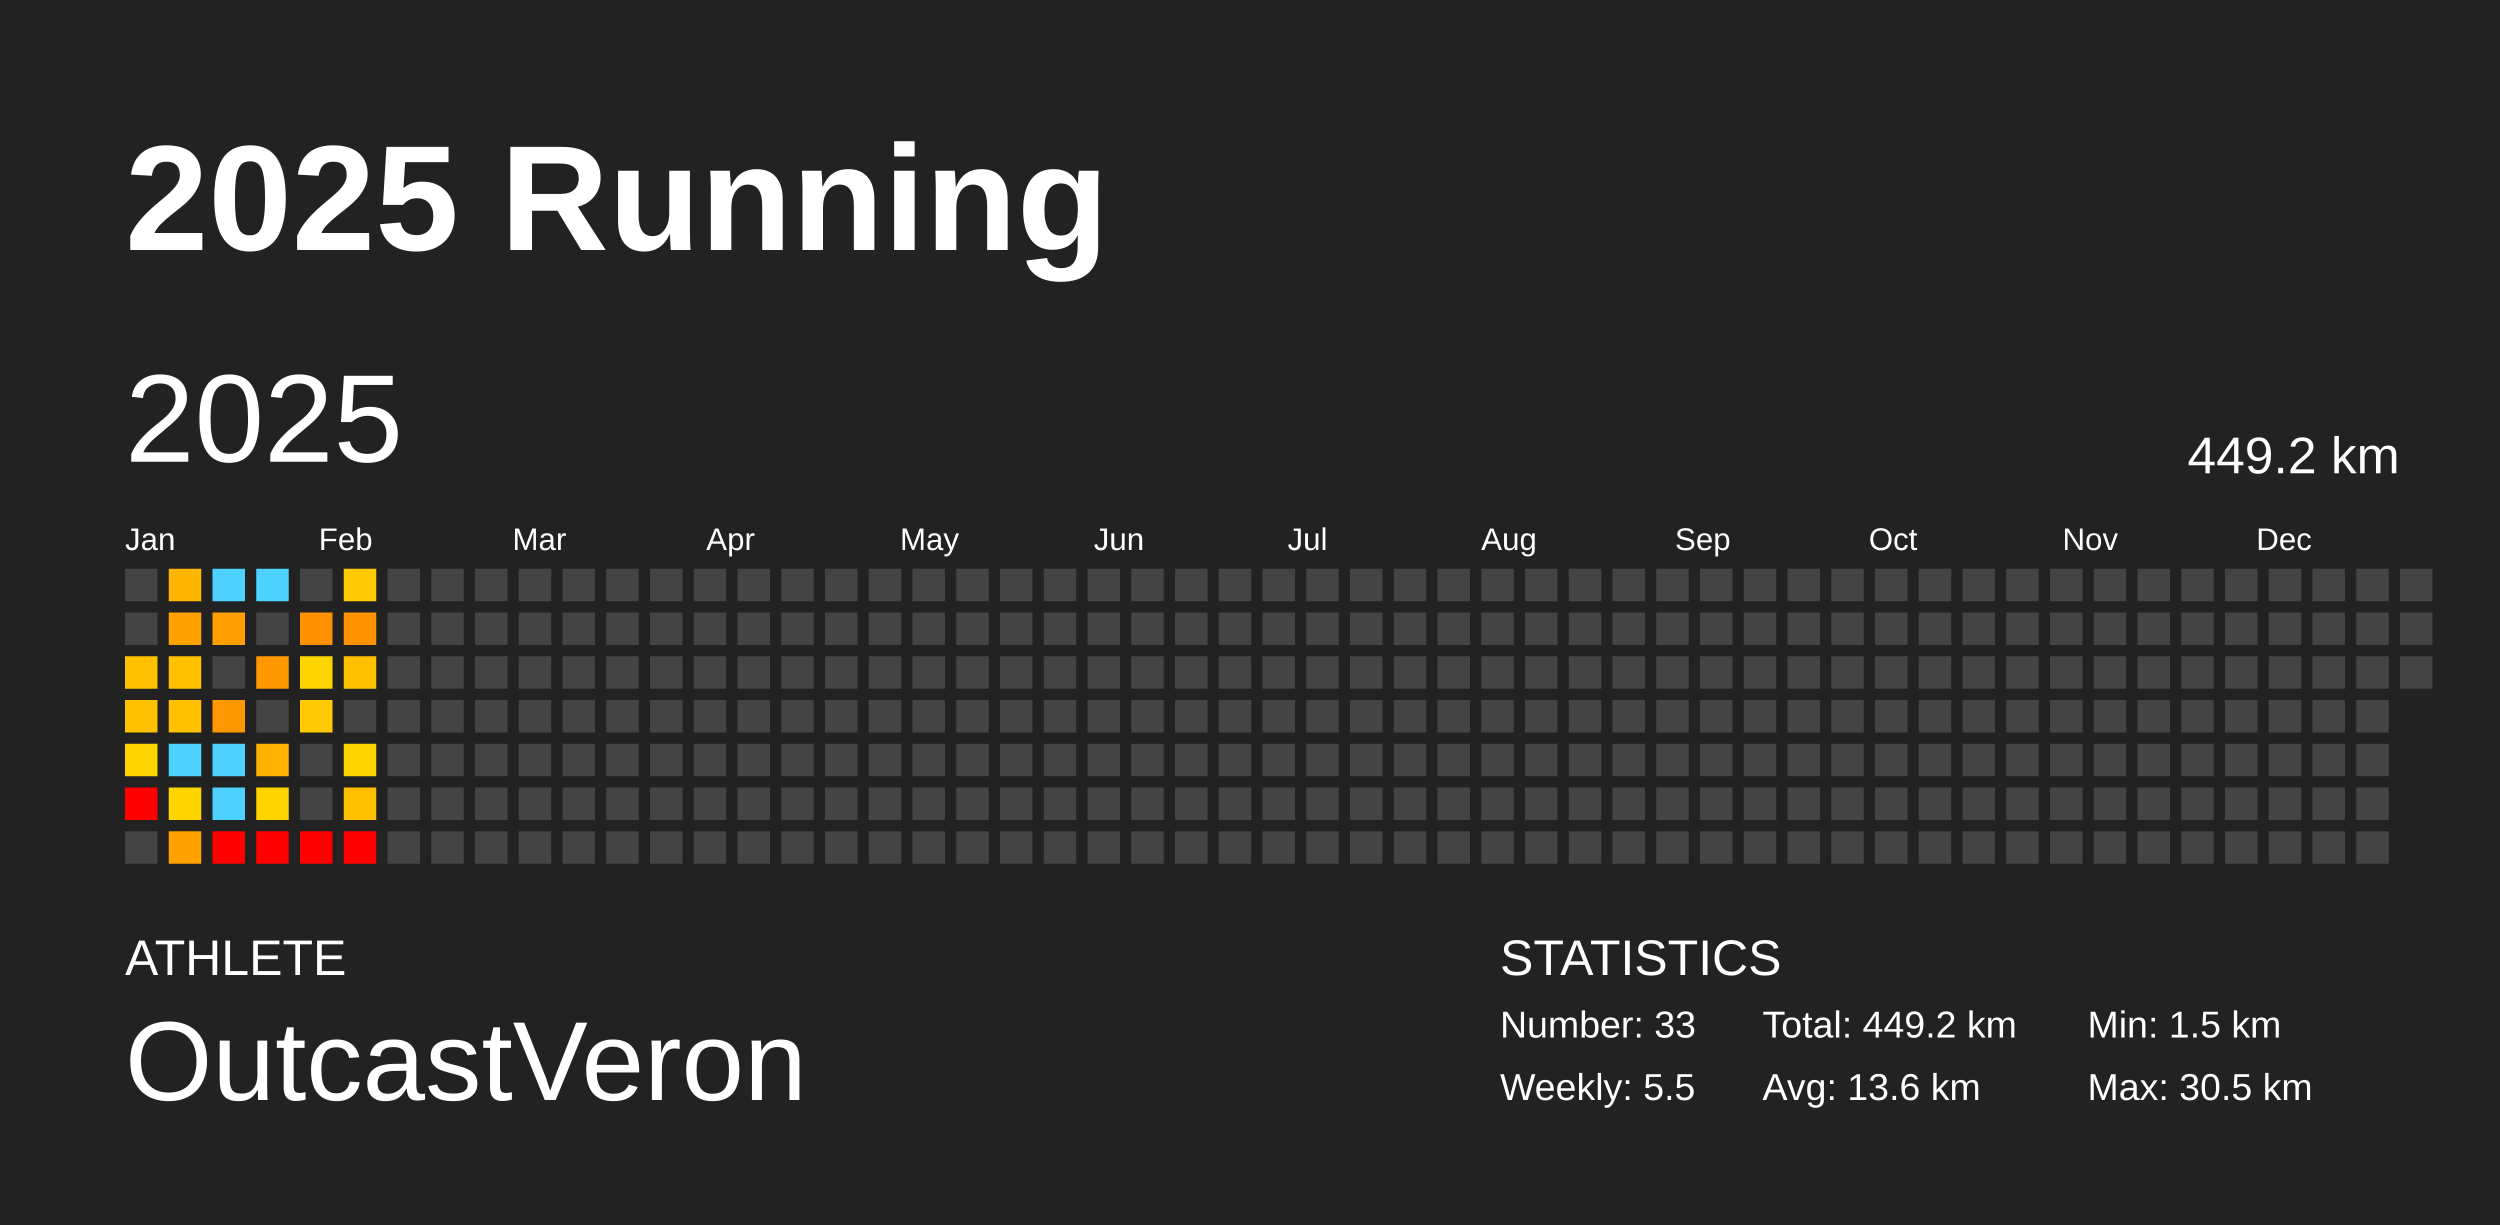
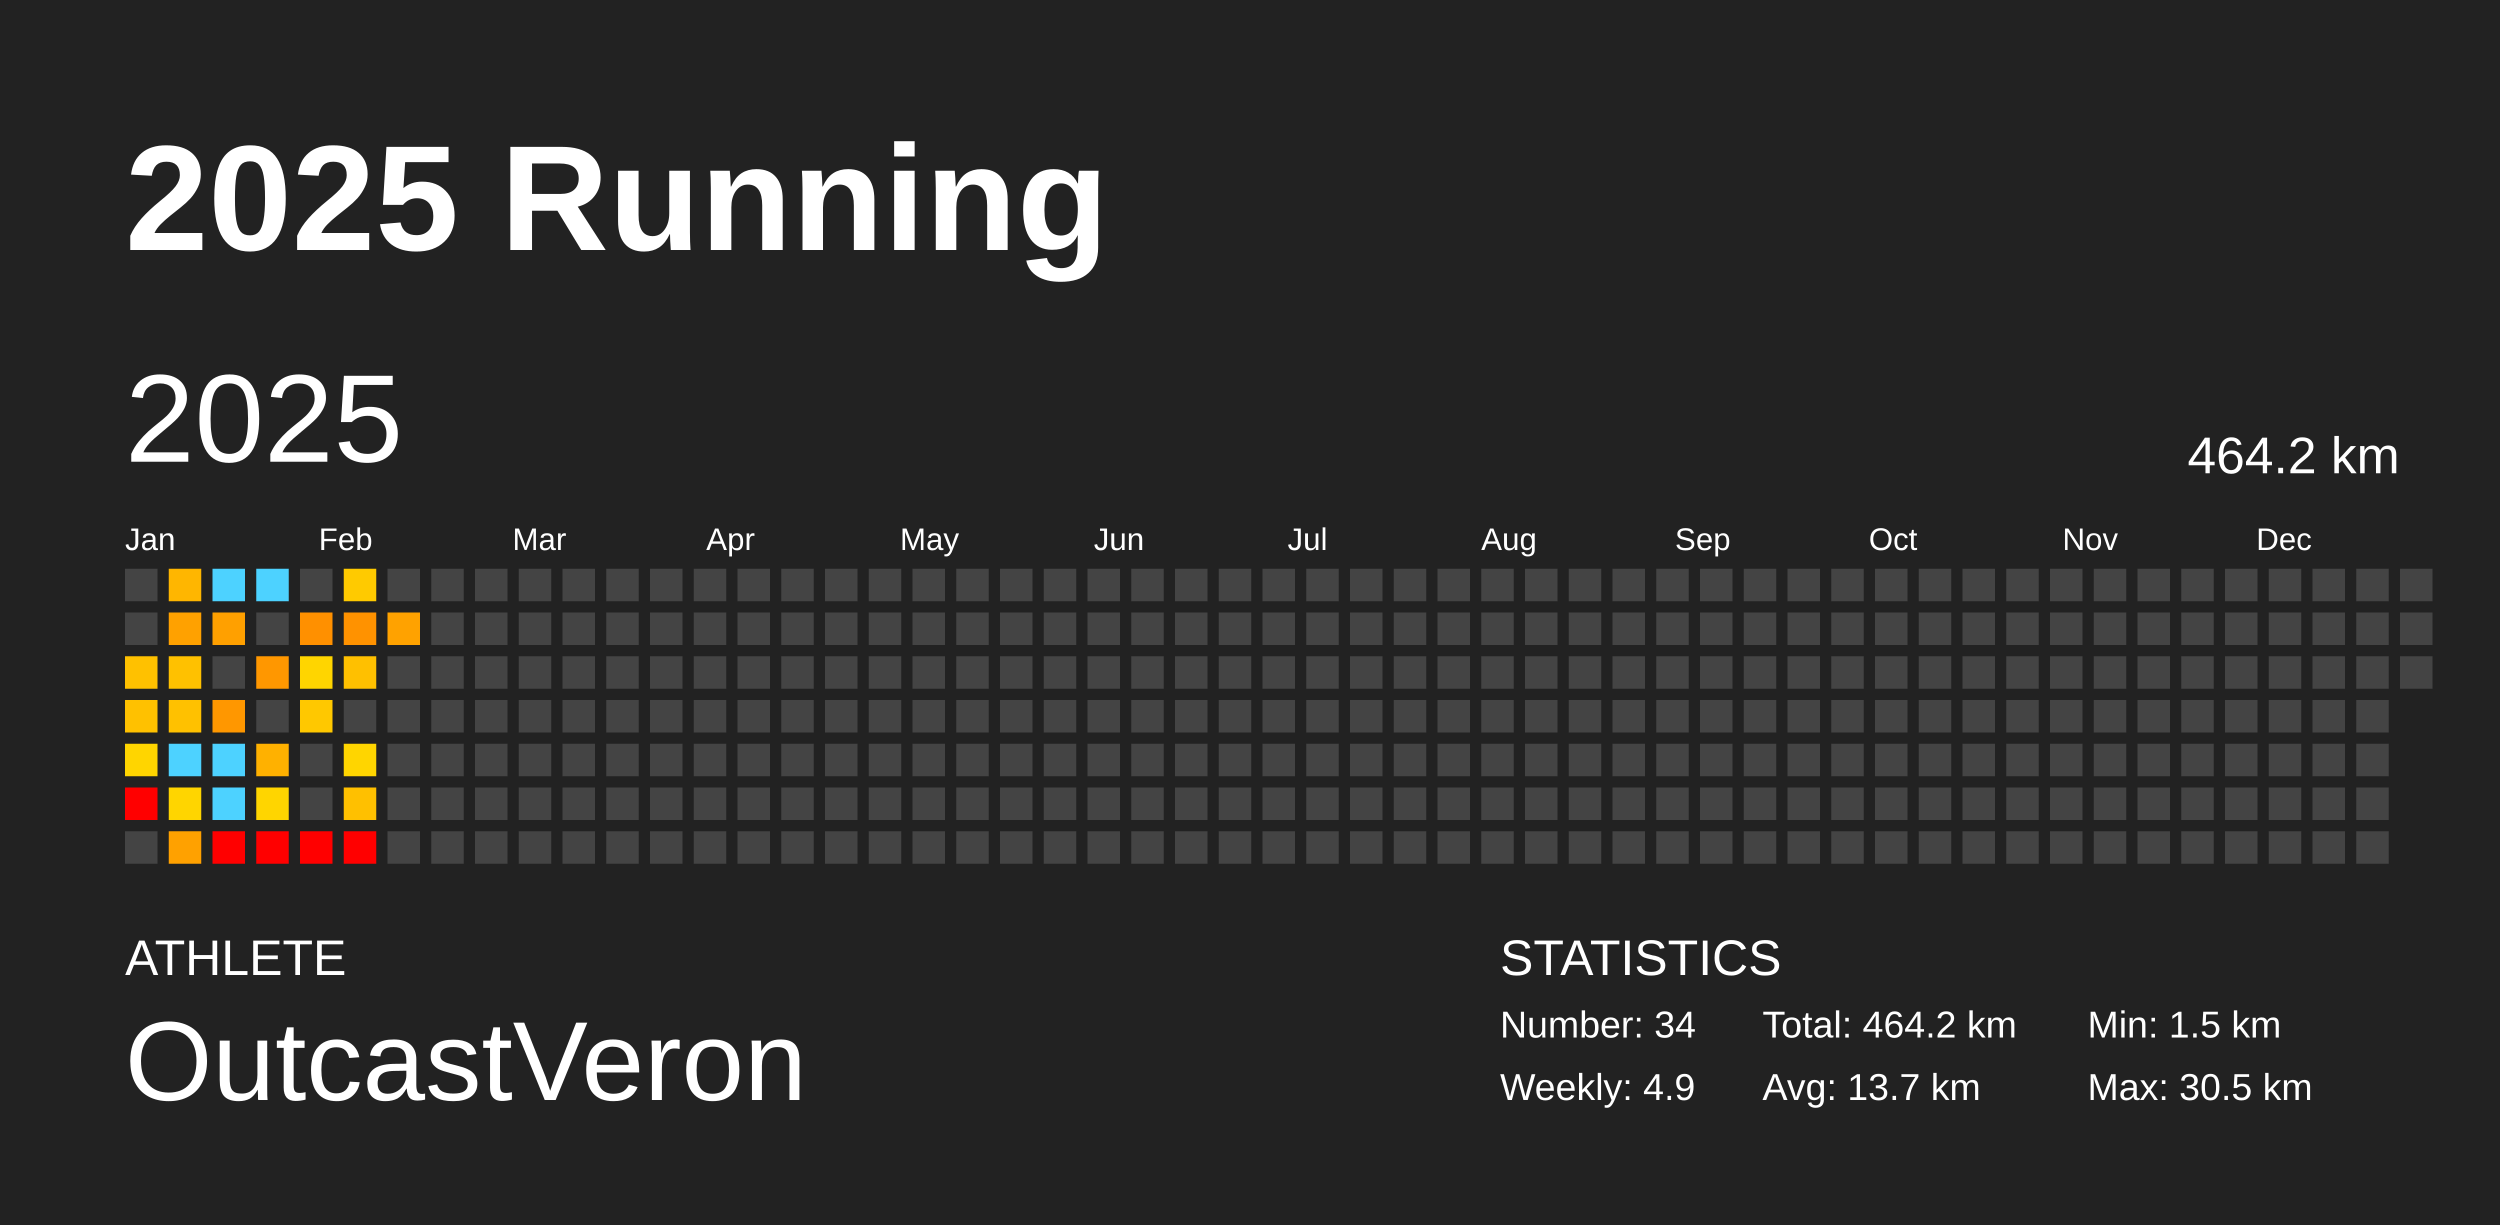
<svg xmlns="http://www.w3.org/2000/svg" baseProfile="full" height="98mm" version="1.1" viewBox="0,0,200,98" width="200mm">
  <defs />
  <rect fill="#222222" height="98" width="200" x="0" y="0" />
  <text fill="#FFFFFF" style="font-size:12px; font-family:Arial; font-weight:bold;" x="10" y="20">2025 Running</text>
  <text fill="#FFFFFF" style="font-size:4px; font-family:Arial" x="10" y="78">ATHLETE</text>
  <text fill="#FFFFFF" style="font-size:9px; font-family:Arial" x="10" y="88">OutcastVeron</text>
  <text fill="#FFFFFF" style="font-size:4px; font-family:Arial" x="120" y="78">STATISTICS</text>
-   <text fill="#FFFFFF" style="font-size:3px; font-family:Arial" x="120" y="83">Number: 33</text>
-   <text fill="#FFFFFF" style="font-size:3px; font-family:Arial" x="120" y="88">Weekly: 5.5</text>
-   <text fill="#FFFFFF" style="font-size:3px; font-family:Arial" x="141" y="83">Total: 449.2 km</text>
-   <text fill="#FFFFFF" style="font-size:3px; font-family:Arial" x="141" y="88">Avg: 13.6 km</text>
+   <text fill="#FFFFFF" style="font-size:3px; font-family:Arial" x="120" y="83">Number: 34</text>
+   <text fill="#FFFFFF" style="font-size:3px; font-family:Arial" x="120" y="88">Weekly: 4.9</text>
+   <text fill="#FFFFFF" style="font-size:3px; font-family:Arial" x="141" y="83">Total: 464.2 km</text>
+   <text fill="#FFFFFF" style="font-size:3px; font-family:Arial" x="141" y="88">Avg: 13.7 km</text>
  <text fill="#FFFFFF" style="font-size:3px; font-family:Arial" x="167" y="83">Min: 1.5 km</text>
  <text fill="#FFFFFF" style="font-size:3px; font-family:Arial" x="167" y="88">Max: 30.5 km</text>
  <text dominant-baseline="hanging" fill="#FFFFFF" style="font-size:10.0px; font-family:Arial;" x="10" y="30">2025</text>
-   <text dominant-baseline="hanging" fill="#FFFFFF" style="font-size:4.125px; font-family:Arial;" x="175" y="35">449.2 km</text>
+   <text dominant-baseline="hanging" fill="#FFFFFF" style="font-size:4.125px; font-family:Arial;" x="175" y="35">464.2 km</text>
  <text fill="#FFFFFF" style="font-size:2.5px; font-family:Arial" x="10.0" y="44">Jan</text>
  <text fill="#FFFFFF" style="font-size:2.5px; font-family:Arial" x="25.5" y="44">Feb</text>
  <text fill="#FFFFFF" style="font-size:2.5px; font-family:Arial" x="41.0" y="44">Mar</text>
  <text fill="#FFFFFF" style="font-size:2.5px; font-family:Arial" x="56.5" y="44">Apr</text>
  <text fill="#FFFFFF" style="font-size:2.5px; font-family:Arial" x="72.0" y="44">May</text>
  <text fill="#FFFFFF" style="font-size:2.5px; font-family:Arial" x="87.5" y="44">Jun</text>
  <text fill="#FFFFFF" style="font-size:2.5px; font-family:Arial" x="103.0" y="44">Jul</text>
  <text fill="#FFFFFF" style="font-size:2.5px; font-family:Arial" x="118.5" y="44">Aug</text>
  <text fill="#FFFFFF" style="font-size:2.5px; font-family:Arial" x="134.0" y="44">Sep</text>
  <text fill="#FFFFFF" style="font-size:2.5px; font-family:Arial" x="149.5" y="44">Oct</text>
  <text fill="#FFFFFF" style="font-size:2.5px; font-family:Arial" x="165.0" y="44">Nov</text>
  <text fill="#FFFFFF" style="font-size:2.5px; font-family:Arial" x="180.5" y="44">Dec</text>
  <rect fill="#444444" height="2.6" width="2.6" x="10.0" y="45.5" />
  <rect fill="#444444" height="2.6" width="2.6" x="10.0" y="49.0" />
  <rect fill="#ffc100" height="2.6" width="2.6" x="10.0" y="52.5" />
  <rect fill="#ffc100" height="2.6" width="2.6" x="10.0" y="56.0" />
  <rect fill="#ffd500" height="2.6" width="2.6" x="10.0" y="59.5" />
  <rect fill="red" height="2.6" width="2.6" x="10.0" y="63.0" />
  <rect fill="#444444" height="2.6" width="2.6" x="10.0" y="66.5" />
  <rect fill="#ffb600" height="2.6" width="2.6" x="13.5" y="45.5" />
  <rect fill="#ffa100" height="2.6" width="2.6" x="13.5" y="49.0" />
  <rect fill="#ffc100" height="2.6" width="2.6" x="13.5" y="52.5" />
  <rect fill="#ffc100" height="2.6" width="2.6" x="13.5" y="56.0" />
  <rect fill="#4dd2ff" height="2.6" width="2.6" x="13.5" y="59.5" />
  <rect fill="#ffd500" height="2.6" width="2.6" x="13.5" y="63.0" />
  <rect fill="#ffa100" height="2.6" width="2.6" x="13.5" y="66.5" />
  <rect fill="#4dd2ff" height="2.6" width="2.6" x="17.0" y="45.5" />
  <rect fill="#ffa000" height="2.6" width="2.6" x="17.0" y="49.0" />
  <rect fill="#444444" height="2.6" width="2.6" x="17.0" y="52.5" />
  <rect fill="#ff9700" height="2.6" width="2.6" x="17.0" y="56.0" />
  <rect fill="#4dd2ff" height="2.6" width="2.6" x="17.0" y="59.5" />
  <rect fill="#4dd2ff" height="2.6" width="2.6" x="17.0" y="63.0" />
  <rect fill="red" height="2.6" width="2.6" x="17.0" y="66.5" />
  <rect fill="#4dd2ff" height="2.6" width="2.6" x="20.5" y="45.5" />
  <rect fill="#444444" height="2.6" width="2.6" x="20.5" y="49.0" />
  <rect fill="#ff9700" height="2.6" width="2.6" x="20.5" y="52.5" />
  <rect fill="#444444" height="2.6" width="2.6" x="20.5" y="56.0" />
  <rect fill="#ffb100" height="2.6" width="2.6" x="20.5" y="59.5" />
  <rect fill="#ffd500" height="2.6" width="2.6" x="20.5" y="63.0" />
  <rect fill="red" height="2.6" width="2.6" x="20.5" y="66.5" />
  <rect fill="#444444" height="2.6" width="2.6" x="24.0" y="45.5" />
  <rect fill="#ff9000" height="2.6" width="2.6" x="24.0" y="49.0" />
  <rect fill="#ffd500" height="2.6" width="2.6" x="24.0" y="52.5" />
  <rect fill="#ffc800" height="2.6" width="2.6" x="24.0" y="56.0" />
  <rect fill="#444444" height="2.6" width="2.6" x="24.0" y="59.5" />
  <rect fill="#444444" height="2.6" width="2.6" x="24.0" y="63.0" />
  <rect fill="red" height="2.6" width="2.6" x="24.0" y="66.5" />
  <rect fill="#ffca00" height="2.6" width="2.6" x="27.5" y="45.5" />
  <rect fill="#ff9200" height="2.6" width="2.6" x="27.5" y="49.0" />
  <rect fill="#ffc000" height="2.6" width="2.6" x="27.5" y="52.5" />
  <rect fill="#444444" height="2.6" width="2.6" x="27.5" y="56.0" />
  <rect fill="#ffd500" height="2.6" width="2.6" x="27.5" y="59.5" />
  <rect fill="#ffc000" height="2.6" width="2.6" x="27.5" y="63.0" />
  <rect fill="red" height="2.6" width="2.6" x="27.5" y="66.5" />
  <rect fill="#444444" height="2.6" width="2.6" x="31.0" y="45.5" />
-   <rect fill="#444444" height="2.6" width="2.6" x="31.0" y="49.0" />
+   <rect fill="#ffa200" height="2.6" width="2.6" x="31.0" y="49.0" />
  <rect fill="#444444" height="2.6" width="2.6" x="31.0" y="52.5" />
  <rect fill="#444444" height="2.6" width="2.6" x="31.0" y="56.0" />
  <rect fill="#444444" height="2.6" width="2.6" x="31.0" y="59.5" />
  <rect fill="#444444" height="2.6" width="2.6" x="31.0" y="63.0" />
  <rect fill="#444444" height="2.6" width="2.6" x="31.0" y="66.5" />
  <rect fill="#444444" height="2.6" width="2.6" x="34.5" y="45.5" />
  <rect fill="#444444" height="2.6" width="2.6" x="34.5" y="49.0" />
  <rect fill="#444444" height="2.6" width="2.6" x="34.5" y="52.5" />
  <rect fill="#444444" height="2.6" width="2.6" x="34.5" y="56.0" />
  <rect fill="#444444" height="2.6" width="2.6" x="34.5" y="59.5" />
  <rect fill="#444444" height="2.6" width="2.6" x="34.5" y="63.0" />
  <rect fill="#444444" height="2.6" width="2.6" x="34.5" y="66.5" />
  <rect fill="#444444" height="2.6" width="2.6" x="38.0" y="45.5" />
  <rect fill="#444444" height="2.6" width="2.6" x="38.0" y="49.0" />
  <rect fill="#444444" height="2.6" width="2.6" x="38.0" y="52.5" />
  <rect fill="#444444" height="2.6" width="2.6" x="38.0" y="56.0" />
  <rect fill="#444444" height="2.6" width="2.6" x="38.0" y="59.5" />
  <rect fill="#444444" height="2.6" width="2.6" x="38.0" y="63.0" />
  <rect fill="#444444" height="2.6" width="2.6" x="38.0" y="66.5" />
  <rect fill="#444444" height="2.6" width="2.6" x="41.5" y="45.5" />
  <rect fill="#444444" height="2.6" width="2.6" x="41.5" y="49.0" />
  <rect fill="#444444" height="2.6" width="2.6" x="41.5" y="52.5" />
  <rect fill="#444444" height="2.6" width="2.6" x="41.5" y="56.0" />
  <rect fill="#444444" height="2.6" width="2.6" x="41.5" y="59.5" />
  <rect fill="#444444" height="2.6" width="2.6" x="41.5" y="63.0" />
  <rect fill="#444444" height="2.6" width="2.6" x="41.5" y="66.5" />
  <rect fill="#444444" height="2.6" width="2.6" x="45.0" y="45.5" />
  <rect fill="#444444" height="2.6" width="2.6" x="45.0" y="49.0" />
  <rect fill="#444444" height="2.6" width="2.6" x="45.0" y="52.5" />
  <rect fill="#444444" height="2.6" width="2.6" x="45.0" y="56.0" />
  <rect fill="#444444" height="2.6" width="2.6" x="45.0" y="59.5" />
  <rect fill="#444444" height="2.6" width="2.6" x="45.0" y="63.0" />
  <rect fill="#444444" height="2.6" width="2.6" x="45.0" y="66.5" />
  <rect fill="#444444" height="2.6" width="2.6" x="48.5" y="45.5" />
  <rect fill="#444444" height="2.6" width="2.6" x="48.5" y="49.0" />
  <rect fill="#444444" height="2.6" width="2.6" x="48.5" y="52.5" />
  <rect fill="#444444" height="2.6" width="2.6" x="48.5" y="56.0" />
  <rect fill="#444444" height="2.6" width="2.6" x="48.5" y="59.5" />
  <rect fill="#444444" height="2.6" width="2.6" x="48.5" y="63.0" />
  <rect fill="#444444" height="2.6" width="2.6" x="48.5" y="66.5" />
  <rect fill="#444444" height="2.6" width="2.6" x="52.0" y="45.5" />
  <rect fill="#444444" height="2.6" width="2.6" x="52.0" y="49.0" />
  <rect fill="#444444" height="2.6" width="2.6" x="52.0" y="52.5" />
  <rect fill="#444444" height="2.6" width="2.6" x="52.0" y="56.0" />
  <rect fill="#444444" height="2.6" width="2.6" x="52.0" y="59.5" />
  <rect fill="#444444" height="2.6" width="2.6" x="52.0" y="63.0" />
  <rect fill="#444444" height="2.6" width="2.6" x="52.0" y="66.5" />
  <rect fill="#444444" height="2.6" width="2.6" x="55.5" y="45.5" />
  <rect fill="#444444" height="2.6" width="2.6" x="55.5" y="49.0" />
  <rect fill="#444444" height="2.6" width="2.6" x="55.5" y="52.5" />
  <rect fill="#444444" height="2.6" width="2.6" x="55.5" y="56.0" />
  <rect fill="#444444" height="2.6" width="2.6" x="55.5" y="59.5" />
  <rect fill="#444444" height="2.6" width="2.6" x="55.5" y="63.0" />
  <rect fill="#444444" height="2.6" width="2.6" x="55.5" y="66.5" />
  <rect fill="#444444" height="2.6" width="2.6" x="59.0" y="45.5" />
  <rect fill="#444444" height="2.6" width="2.6" x="59.0" y="49.0" />
  <rect fill="#444444" height="2.6" width="2.6" x="59.0" y="52.5" />
  <rect fill="#444444" height="2.6" width="2.6" x="59.0" y="56.0" />
  <rect fill="#444444" height="2.6" width="2.6" x="59.0" y="59.5" />
  <rect fill="#444444" height="2.6" width="2.6" x="59.0" y="63.0" />
  <rect fill="#444444" height="2.6" width="2.6" x="59.0" y="66.5" />
  <rect fill="#444444" height="2.6" width="2.6" x="62.5" y="45.5" />
  <rect fill="#444444" height="2.6" width="2.6" x="62.5" y="49.0" />
  <rect fill="#444444" height="2.6" width="2.6" x="62.5" y="52.5" />
  <rect fill="#444444" height="2.6" width="2.6" x="62.5" y="56.0" />
  <rect fill="#444444" height="2.6" width="2.6" x="62.5" y="59.5" />
  <rect fill="#444444" height="2.6" width="2.6" x="62.5" y="63.0" />
  <rect fill="#444444" height="2.6" width="2.6" x="62.5" y="66.5" />
  <rect fill="#444444" height="2.6" width="2.6" x="66.0" y="45.5" />
  <rect fill="#444444" height="2.6" width="2.6" x="66.0" y="49.0" />
  <rect fill="#444444" height="2.6" width="2.6" x="66.0" y="52.5" />
  <rect fill="#444444" height="2.6" width="2.6" x="66.0" y="56.0" />
  <rect fill="#444444" height="2.6" width="2.6" x="66.0" y="59.5" />
  <rect fill="#444444" height="2.6" width="2.6" x="66.0" y="63.0" />
  <rect fill="#444444" height="2.6" width="2.6" x="66.0" y="66.5" />
  <rect fill="#444444" height="2.6" width="2.6" x="69.5" y="45.5" />
  <rect fill="#444444" height="2.6" width="2.6" x="69.5" y="49.0" />
  <rect fill="#444444" height="2.6" width="2.6" x="69.5" y="52.5" />
  <rect fill="#444444" height="2.6" width="2.6" x="69.5" y="56.0" />
  <rect fill="#444444" height="2.6" width="2.6" x="69.5" y="59.5" />
  <rect fill="#444444" height="2.6" width="2.6" x="69.5" y="63.0" />
  <rect fill="#444444" height="2.6" width="2.6" x="69.5" y="66.5" />
  <rect fill="#444444" height="2.6" width="2.6" x="73.0" y="45.5" />
  <rect fill="#444444" height="2.6" width="2.6" x="73.0" y="49.0" />
  <rect fill="#444444" height="2.6" width="2.6" x="73.0" y="52.5" />
  <rect fill="#444444" height="2.6" width="2.6" x="73.0" y="56.0" />
  <rect fill="#444444" height="2.6" width="2.6" x="73.0" y="59.5" />
  <rect fill="#444444" height="2.6" width="2.6" x="73.0" y="63.0" />
  <rect fill="#444444" height="2.6" width="2.6" x="73.0" y="66.5" />
  <rect fill="#444444" height="2.6" width="2.6" x="76.5" y="45.5" />
  <rect fill="#444444" height="2.6" width="2.6" x="76.5" y="49.0" />
  <rect fill="#444444" height="2.6" width="2.6" x="76.5" y="52.5" />
  <rect fill="#444444" height="2.6" width="2.6" x="76.5" y="56.0" />
  <rect fill="#444444" height="2.6" width="2.6" x="76.5" y="59.5" />
  <rect fill="#444444" height="2.6" width="2.6" x="76.5" y="63.0" />
  <rect fill="#444444" height="2.6" width="2.6" x="76.5" y="66.5" />
  <rect fill="#444444" height="2.6" width="2.6" x="80.0" y="45.5" />
  <rect fill="#444444" height="2.6" width="2.6" x="80.0" y="49.0" />
  <rect fill="#444444" height="2.6" width="2.6" x="80.0" y="52.5" />
  <rect fill="#444444" height="2.6" width="2.6" x="80.0" y="56.0" />
  <rect fill="#444444" height="2.6" width="2.6" x="80.0" y="59.5" />
  <rect fill="#444444" height="2.6" width="2.6" x="80.0" y="63.0" />
  <rect fill="#444444" height="2.6" width="2.6" x="80.0" y="66.5" />
  <rect fill="#444444" height="2.6" width="2.6" x="83.5" y="45.5" />
  <rect fill="#444444" height="2.6" width="2.6" x="83.5" y="49.0" />
  <rect fill="#444444" height="2.6" width="2.6" x="83.5" y="52.5" />
  <rect fill="#444444" height="2.6" width="2.6" x="83.5" y="56.0" />
  <rect fill="#444444" height="2.6" width="2.6" x="83.5" y="59.5" />
  <rect fill="#444444" height="2.6" width="2.6" x="83.5" y="63.0" />
  <rect fill="#444444" height="2.6" width="2.6" x="83.5" y="66.5" />
  <rect fill="#444444" height="2.6" width="2.6" x="87.0" y="45.5" />
  <rect fill="#444444" height="2.6" width="2.6" x="87.0" y="49.0" />
  <rect fill="#444444" height="2.6" width="2.6" x="87.0" y="52.5" />
  <rect fill="#444444" height="2.6" width="2.6" x="87.0" y="56.0" />
  <rect fill="#444444" height="2.6" width="2.6" x="87.0" y="59.5" />
  <rect fill="#444444" height="2.6" width="2.6" x="87.0" y="63.0" />
  <rect fill="#444444" height="2.6" width="2.6" x="87.0" y="66.5" />
  <rect fill="#444444" height="2.6" width="2.6" x="90.5" y="45.5" />
  <rect fill="#444444" height="2.6" width="2.6" x="90.5" y="49.0" />
  <rect fill="#444444" height="2.6" width="2.6" x="90.5" y="52.5" />
  <rect fill="#444444" height="2.6" width="2.6" x="90.5" y="56.0" />
  <rect fill="#444444" height="2.6" width="2.6" x="90.5" y="59.5" />
  <rect fill="#444444" height="2.6" width="2.6" x="90.5" y="63.0" />
  <rect fill="#444444" height="2.6" width="2.6" x="90.5" y="66.5" />
  <rect fill="#444444" height="2.6" width="2.6" x="94.0" y="45.5" />
  <rect fill="#444444" height="2.6" width="2.6" x="94.0" y="49.0" />
  <rect fill="#444444" height="2.6" width="2.6" x="94.0" y="52.5" />
  <rect fill="#444444" height="2.6" width="2.6" x="94.0" y="56.0" />
  <rect fill="#444444" height="2.6" width="2.6" x="94.0" y="59.5" />
  <rect fill="#444444" height="2.6" width="2.6" x="94.0" y="63.0" />
  <rect fill="#444444" height="2.6" width="2.6" x="94.0" y="66.5" />
  <rect fill="#444444" height="2.6" width="2.6" x="97.5" y="45.5" />
  <rect fill="#444444" height="2.6" width="2.6" x="97.5" y="49.0" />
  <rect fill="#444444" height="2.6" width="2.6" x="97.5" y="52.5" />
  <rect fill="#444444" height="2.6" width="2.6" x="97.5" y="56.0" />
  <rect fill="#444444" height="2.6" width="2.6" x="97.5" y="59.5" />
  <rect fill="#444444" height="2.6" width="2.6" x="97.5" y="63.0" />
  <rect fill="#444444" height="2.6" width="2.6" x="97.5" y="66.5" />
  <rect fill="#444444" height="2.6" width="2.6" x="101.0" y="45.5" />
  <rect fill="#444444" height="2.6" width="2.6" x="101.0" y="49.0" />
  <rect fill="#444444" height="2.6" width="2.6" x="101.0" y="52.5" />
  <rect fill="#444444" height="2.6" width="2.6" x="101.0" y="56.0" />
  <rect fill="#444444" height="2.6" width="2.6" x="101.0" y="59.5" />
  <rect fill="#444444" height="2.6" width="2.6" x="101.0" y="63.0" />
  <rect fill="#444444" height="2.6" width="2.6" x="101.0" y="66.5" />
  <rect fill="#444444" height="2.6" width="2.6" x="104.5" y="45.5" />
  <rect fill="#444444" height="2.6" width="2.6" x="104.5" y="49.0" />
  <rect fill="#444444" height="2.6" width="2.6" x="104.5" y="52.5" />
  <rect fill="#444444" height="2.6" width="2.6" x="104.5" y="56.0" />
  <rect fill="#444444" height="2.6" width="2.6" x="104.5" y="59.5" />
  <rect fill="#444444" height="2.6" width="2.6" x="104.5" y="63.0" />
  <rect fill="#444444" height="2.6" width="2.6" x="104.5" y="66.5" />
  <rect fill="#444444" height="2.6" width="2.6" x="108.0" y="45.5" />
  <rect fill="#444444" height="2.6" width="2.6" x="108.0" y="49.0" />
  <rect fill="#444444" height="2.6" width="2.6" x="108.0" y="52.5" />
  <rect fill="#444444" height="2.6" width="2.6" x="108.0" y="56.0" />
  <rect fill="#444444" height="2.6" width="2.6" x="108.0" y="59.5" />
  <rect fill="#444444" height="2.6" width="2.6" x="108.0" y="63.0" />
  <rect fill="#444444" height="2.6" width="2.6" x="108.0" y="66.5" />
  <rect fill="#444444" height="2.6" width="2.6" x="111.5" y="45.5" />
  <rect fill="#444444" height="2.6" width="2.6" x="111.5" y="49.0" />
  <rect fill="#444444" height="2.6" width="2.6" x="111.5" y="52.5" />
  <rect fill="#444444" height="2.6" width="2.6" x="111.5" y="56.0" />
  <rect fill="#444444" height="2.6" width="2.6" x="111.5" y="59.5" />
  <rect fill="#444444" height="2.6" width="2.6" x="111.5" y="63.0" />
  <rect fill="#444444" height="2.6" width="2.6" x="111.5" y="66.5" />
  <rect fill="#444444" height="2.6" width="2.6" x="115.0" y="45.5" />
  <rect fill="#444444" height="2.6" width="2.6" x="115.0" y="49.0" />
  <rect fill="#444444" height="2.6" width="2.6" x="115.0" y="52.5" />
  <rect fill="#444444" height="2.6" width="2.6" x="115.0" y="56.0" />
  <rect fill="#444444" height="2.6" width="2.6" x="115.0" y="59.5" />
  <rect fill="#444444" height="2.6" width="2.6" x="115.0" y="63.0" />
  <rect fill="#444444" height="2.6" width="2.6" x="115.0" y="66.5" />
  <rect fill="#444444" height="2.6" width="2.6" x="118.5" y="45.5" />
  <rect fill="#444444" height="2.6" width="2.6" x="118.5" y="49.0" />
  <rect fill="#444444" height="2.6" width="2.6" x="118.5" y="52.5" />
  <rect fill="#444444" height="2.6" width="2.6" x="118.5" y="56.0" />
  <rect fill="#444444" height="2.6" width="2.6" x="118.5" y="59.5" />
  <rect fill="#444444" height="2.6" width="2.6" x="118.5" y="63.0" />
  <rect fill="#444444" height="2.6" width="2.6" x="118.5" y="66.5" />
  <rect fill="#444444" height="2.6" width="2.6" x="122.0" y="45.5" />
  <rect fill="#444444" height="2.6" width="2.6" x="122.0" y="49.0" />
  <rect fill="#444444" height="2.6" width="2.6" x="122.0" y="52.5" />
  <rect fill="#444444" height="2.6" width="2.6" x="122.0" y="56.0" />
  <rect fill="#444444" height="2.6" width="2.6" x="122.0" y="59.5" />
  <rect fill="#444444" height="2.6" width="2.6" x="122.0" y="63.0" />
  <rect fill="#444444" height="2.6" width="2.6" x="122.0" y="66.5" />
  <rect fill="#444444" height="2.6" width="2.6" x="125.5" y="45.5" />
  <rect fill="#444444" height="2.6" width="2.6" x="125.5" y="49.0" />
  <rect fill="#444444" height="2.6" width="2.6" x="125.5" y="52.5" />
  <rect fill="#444444" height="2.6" width="2.6" x="125.5" y="56.0" />
  <rect fill="#444444" height="2.6" width="2.6" x="125.5" y="59.5" />
  <rect fill="#444444" height="2.6" width="2.6" x="125.5" y="63.0" />
  <rect fill="#444444" height="2.6" width="2.6" x="125.5" y="66.5" />
  <rect fill="#444444" height="2.6" width="2.6" x="129.0" y="45.5" />
  <rect fill="#444444" height="2.6" width="2.6" x="129.0" y="49.0" />
  <rect fill="#444444" height="2.6" width="2.6" x="129.0" y="52.5" />
  <rect fill="#444444" height="2.6" width="2.6" x="129.0" y="56.0" />
  <rect fill="#444444" height="2.6" width="2.6" x="129.0" y="59.5" />
  <rect fill="#444444" height="2.6" width="2.6" x="129.0" y="63.0" />
  <rect fill="#444444" height="2.6" width="2.6" x="129.0" y="66.5" />
  <rect fill="#444444" height="2.6" width="2.6" x="132.5" y="45.5" />
  <rect fill="#444444" height="2.6" width="2.6" x="132.5" y="49.0" />
  <rect fill="#444444" height="2.6" width="2.6" x="132.5" y="52.5" />
  <rect fill="#444444" height="2.6" width="2.6" x="132.5" y="56.0" />
  <rect fill="#444444" height="2.6" width="2.6" x="132.5" y="59.5" />
  <rect fill="#444444" height="2.6" width="2.6" x="132.5" y="63.0" />
  <rect fill="#444444" height="2.6" width="2.6" x="132.5" y="66.5" />
  <rect fill="#444444" height="2.6" width="2.6" x="136.0" y="45.5" />
  <rect fill="#444444" height="2.6" width="2.6" x="136.0" y="49.0" />
  <rect fill="#444444" height="2.6" width="2.6" x="136.0" y="52.5" />
  <rect fill="#444444" height="2.6" width="2.6" x="136.0" y="56.0" />
  <rect fill="#444444" height="2.6" width="2.6" x="136.0" y="59.5" />
  <rect fill="#444444" height="2.6" width="2.6" x="136.0" y="63.0" />
  <rect fill="#444444" height="2.6" width="2.6" x="136.0" y="66.5" />
  <rect fill="#444444" height="2.6" width="2.6" x="139.5" y="45.5" />
  <rect fill="#444444" height="2.6" width="2.6" x="139.5" y="49.0" />
  <rect fill="#444444" height="2.6" width="2.6" x="139.5" y="52.5" />
  <rect fill="#444444" height="2.6" width="2.6" x="139.5" y="56.0" />
  <rect fill="#444444" height="2.6" width="2.6" x="139.5" y="59.5" />
  <rect fill="#444444" height="2.6" width="2.6" x="139.5" y="63.0" />
  <rect fill="#444444" height="2.6" width="2.6" x="139.5" y="66.5" />
  <rect fill="#444444" height="2.6" width="2.6" x="143.0" y="45.5" />
  <rect fill="#444444" height="2.6" width="2.6" x="143.0" y="49.0" />
  <rect fill="#444444" height="2.6" width="2.6" x="143.0" y="52.5" />
  <rect fill="#444444" height="2.6" width="2.6" x="143.0" y="56.0" />
  <rect fill="#444444" height="2.6" width="2.6" x="143.0" y="59.5" />
  <rect fill="#444444" height="2.6" width="2.6" x="143.0" y="63.0" />
  <rect fill="#444444" height="2.6" width="2.6" x="143.0" y="66.5" />
  <rect fill="#444444" height="2.6" width="2.6" x="146.5" y="45.5" />
  <rect fill="#444444" height="2.6" width="2.6" x="146.5" y="49.0" />
  <rect fill="#444444" height="2.6" width="2.6" x="146.5" y="52.5" />
  <rect fill="#444444" height="2.6" width="2.6" x="146.5" y="56.0" />
  <rect fill="#444444" height="2.6" width="2.6" x="146.5" y="59.5" />
  <rect fill="#444444" height="2.6" width="2.6" x="146.5" y="63.0" />
  <rect fill="#444444" height="2.6" width="2.6" x="146.5" y="66.5" />
  <rect fill="#444444" height="2.6" width="2.6" x="150.0" y="45.5" />
  <rect fill="#444444" height="2.6" width="2.6" x="150.0" y="49.0" />
  <rect fill="#444444" height="2.6" width="2.6" x="150.0" y="52.5" />
  <rect fill="#444444" height="2.6" width="2.6" x="150.0" y="56.0" />
  <rect fill="#444444" height="2.6" width="2.6" x="150.0" y="59.5" />
  <rect fill="#444444" height="2.6" width="2.6" x="150.0" y="63.0" />
  <rect fill="#444444" height="2.6" width="2.6" x="150.0" y="66.5" />
  <rect fill="#444444" height="2.6" width="2.6" x="153.5" y="45.5" />
  <rect fill="#444444" height="2.6" width="2.6" x="153.5" y="49.0" />
  <rect fill="#444444" height="2.6" width="2.6" x="153.5" y="52.5" />
  <rect fill="#444444" height="2.6" width="2.6" x="153.5" y="56.0" />
  <rect fill="#444444" height="2.6" width="2.6" x="153.5" y="59.5" />
  <rect fill="#444444" height="2.6" width="2.6" x="153.5" y="63.0" />
  <rect fill="#444444" height="2.6" width="2.6" x="153.5" y="66.5" />
  <rect fill="#444444" height="2.6" width="2.6" x="157.0" y="45.5" />
  <rect fill="#444444" height="2.6" width="2.6" x="157.0" y="49.0" />
  <rect fill="#444444" height="2.6" width="2.6" x="157.0" y="52.5" />
  <rect fill="#444444" height="2.6" width="2.6" x="157.0" y="56.0" />
  <rect fill="#444444" height="2.6" width="2.6" x="157.0" y="59.5" />
  <rect fill="#444444" height="2.6" width="2.6" x="157.0" y="63.0" />
  <rect fill="#444444" height="2.6" width="2.6" x="157.0" y="66.5" />
  <rect fill="#444444" height="2.6" width="2.6" x="160.5" y="45.5" />
  <rect fill="#444444" height="2.6" width="2.6" x="160.5" y="49.0" />
  <rect fill="#444444" height="2.6" width="2.6" x="160.5" y="52.5" />
  <rect fill="#444444" height="2.6" width="2.6" x="160.5" y="56.0" />
  <rect fill="#444444" height="2.6" width="2.6" x="160.5" y="59.5" />
  <rect fill="#444444" height="2.6" width="2.6" x="160.5" y="63.0" />
  <rect fill="#444444" height="2.6" width="2.6" x="160.5" y="66.5" />
  <rect fill="#444444" height="2.6" width="2.6" x="164.0" y="45.5" />
  <rect fill="#444444" height="2.6" width="2.6" x="164.0" y="49.0" />
  <rect fill="#444444" height="2.6" width="2.6" x="164.0" y="52.5" />
  <rect fill="#444444" height="2.6" width="2.6" x="164.0" y="56.0" />
  <rect fill="#444444" height="2.6" width="2.6" x="164.0" y="59.5" />
  <rect fill="#444444" height="2.6" width="2.6" x="164.0" y="63.0" />
  <rect fill="#444444" height="2.6" width="2.6" x="164.0" y="66.5" />
  <rect fill="#444444" height="2.6" width="2.6" x="167.5" y="45.5" />
  <rect fill="#444444" height="2.6" width="2.6" x="167.5" y="49.0" />
  <rect fill="#444444" height="2.6" width="2.6" x="167.5" y="52.5" />
  <rect fill="#444444" height="2.6" width="2.6" x="167.5" y="56.0" />
  <rect fill="#444444" height="2.6" width="2.6" x="167.5" y="59.5" />
  <rect fill="#444444" height="2.6" width="2.6" x="167.5" y="63.0" />
  <rect fill="#444444" height="2.6" width="2.6" x="167.5" y="66.5" />
  <rect fill="#444444" height="2.6" width="2.6" x="171.0" y="45.5" />
  <rect fill="#444444" height="2.6" width="2.6" x="171.0" y="49.0" />
  <rect fill="#444444" height="2.6" width="2.6" x="171.0" y="52.5" />
  <rect fill="#444444" height="2.6" width="2.6" x="171.0" y="56.0" />
  <rect fill="#444444" height="2.6" width="2.6" x="171.0" y="59.5" />
  <rect fill="#444444" height="2.6" width="2.6" x="171.0" y="63.0" />
  <rect fill="#444444" height="2.6" width="2.6" x="171.0" y="66.5" />
  <rect fill="#444444" height="2.6" width="2.6" x="174.5" y="45.5" />
  <rect fill="#444444" height="2.6" width="2.6" x="174.5" y="49.0" />
  <rect fill="#444444" height="2.6" width="2.6" x="174.5" y="52.5" />
  <rect fill="#444444" height="2.6" width="2.6" x="174.5" y="56.0" />
  <rect fill="#444444" height="2.6" width="2.6" x="174.5" y="59.5" />
  <rect fill="#444444" height="2.6" width="2.6" x="174.5" y="63.0" />
  <rect fill="#444444" height="2.6" width="2.6" x="174.5" y="66.5" />
  <rect fill="#444444" height="2.6" width="2.6" x="178.0" y="45.5" />
  <rect fill="#444444" height="2.6" width="2.6" x="178.0" y="49.0" />
  <rect fill="#444444" height="2.6" width="2.6" x="178.0" y="52.5" />
  <rect fill="#444444" height="2.6" width="2.6" x="178.0" y="56.0" />
  <rect fill="#444444" height="2.6" width="2.6" x="178.0" y="59.5" />
  <rect fill="#444444" height="2.6" width="2.6" x="178.0" y="63.0" />
  <rect fill="#444444" height="2.6" width="2.6" x="178.0" y="66.5" />
  <rect fill="#444444" height="2.6" width="2.6" x="181.5" y="45.5" />
  <rect fill="#444444" height="2.6" width="2.6" x="181.5" y="49.0" />
  <rect fill="#444444" height="2.6" width="2.6" x="181.5" y="52.5" />
  <rect fill="#444444" height="2.6" width="2.6" x="181.5" y="56.0" />
  <rect fill="#444444" height="2.6" width="2.6" x="181.5" y="59.5" />
  <rect fill="#444444" height="2.6" width="2.6" x="181.5" y="63.0" />
  <rect fill="#444444" height="2.6" width="2.6" x="181.5" y="66.5" />
  <rect fill="#444444" height="2.6" width="2.6" x="185.0" y="45.5" />
  <rect fill="#444444" height="2.6" width="2.6" x="185.0" y="49.0" />
  <rect fill="#444444" height="2.6" width="2.6" x="185.0" y="52.5" />
  <rect fill="#444444" height="2.6" width="2.6" x="185.0" y="56.0" />
  <rect fill="#444444" height="2.6" width="2.6" x="185.0" y="59.5" />
  <rect fill="#444444" height="2.6" width="2.6" x="185.0" y="63.0" />
  <rect fill="#444444" height="2.6" width="2.6" x="185.0" y="66.5" />
  <rect fill="#444444" height="2.6" width="2.6" x="188.5" y="45.5" />
  <rect fill="#444444" height="2.6" width="2.6" x="188.5" y="49.0" />
  <rect fill="#444444" height="2.6" width="2.6" x="188.5" y="52.5" />
  <rect fill="#444444" height="2.6" width="2.6" x="188.5" y="56.0" />
  <rect fill="#444444" height="2.6" width="2.6" x="188.5" y="59.5" />
  <rect fill="#444444" height="2.6" width="2.6" x="188.5" y="63.0" />
  <rect fill="#444444" height="2.6" width="2.6" x="188.5" y="66.5" />
  <rect fill="#444444" height="2.6" width="2.6" x="192.0" y="45.5" />
  <rect fill="#444444" height="2.6" width="2.6" x="192.0" y="49.0" />
  <rect fill="#444444" height="2.6" width="2.6" x="192.0" y="52.5" />
</svg>
